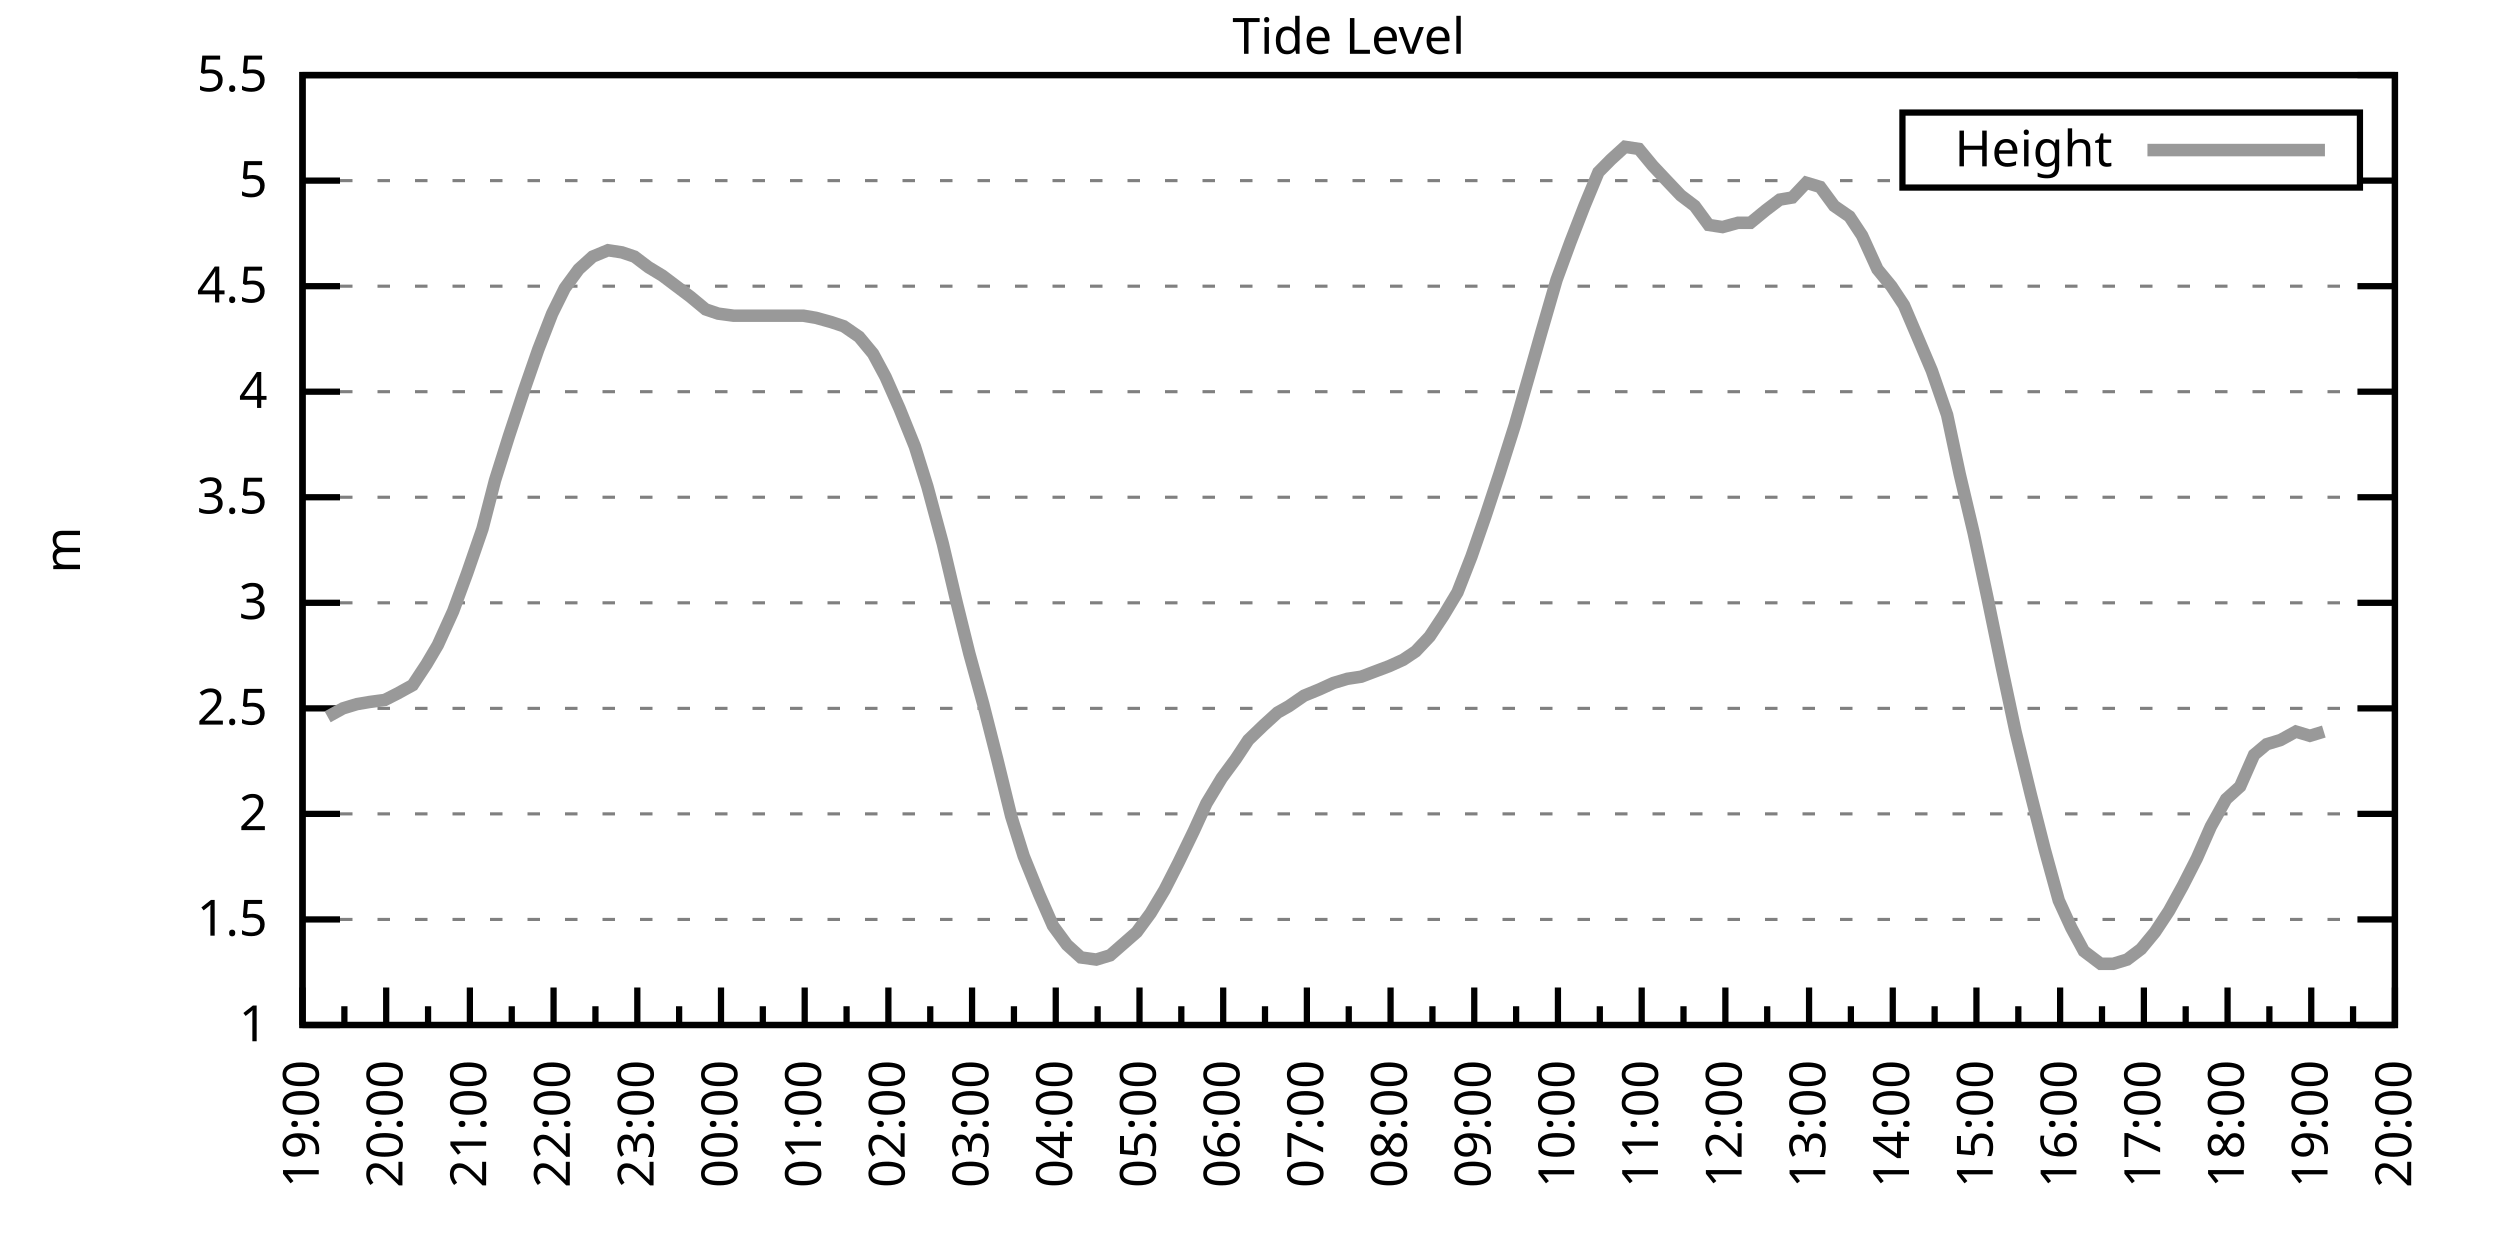
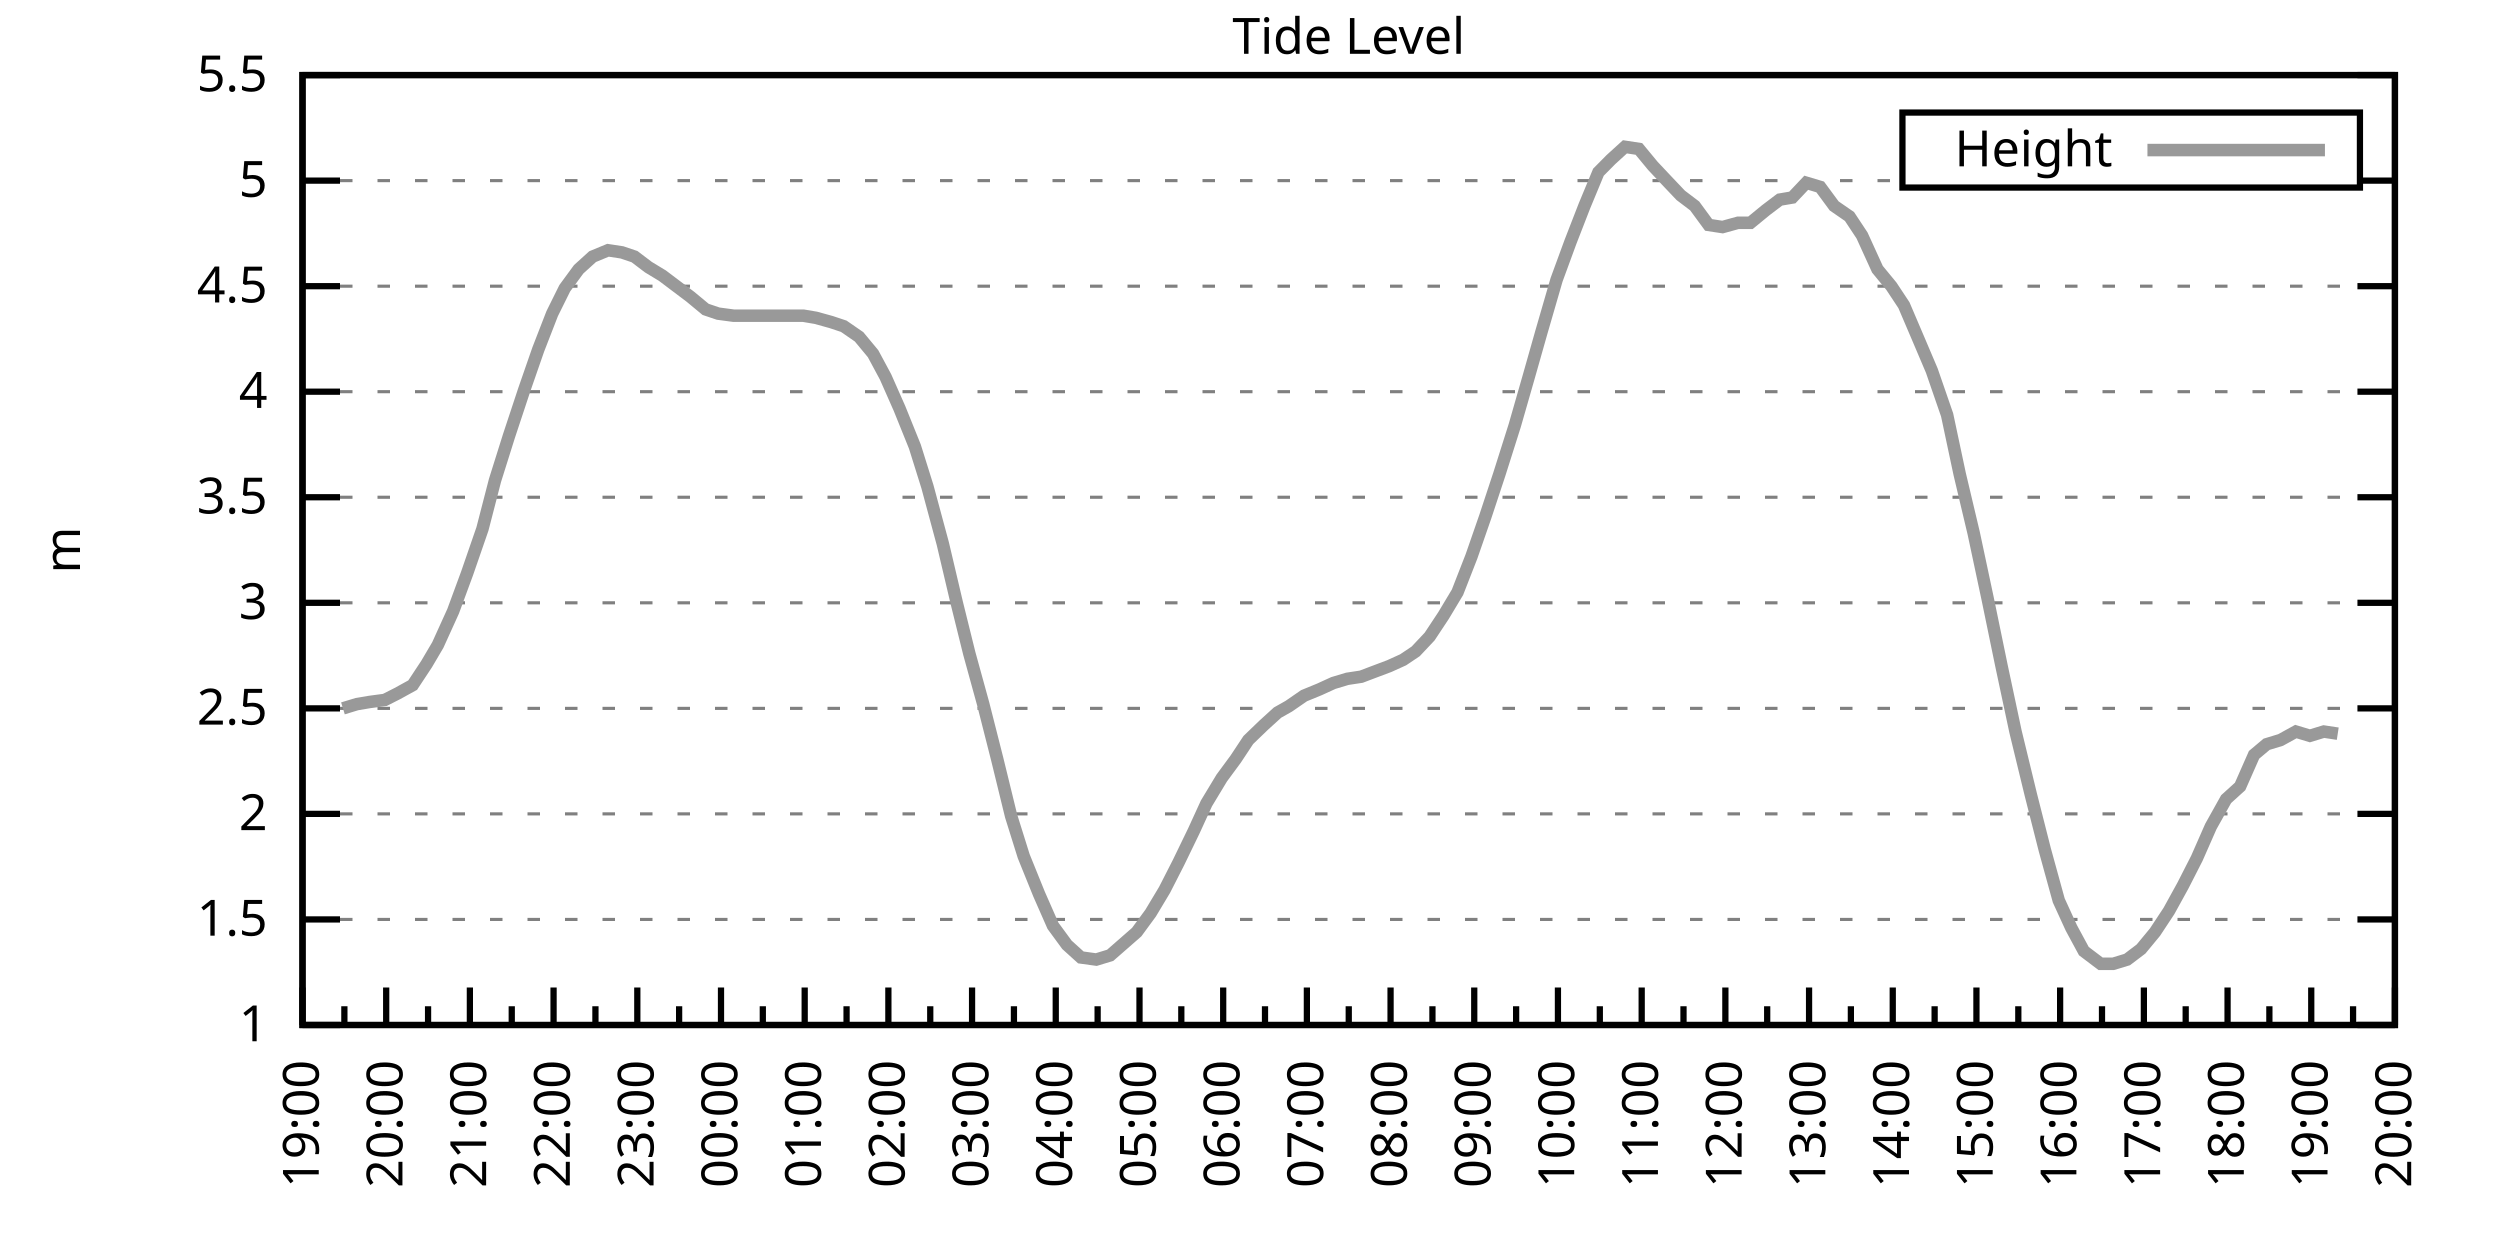
<svg xmlns="http://www.w3.org/2000/svg" xmlns:xlink="http://www.w3.org/1999/xlink" width="400" height="200" viewBox="0 0 400 200">
  <g id="gnuplot_canvas">
    <rect x="0" y="0" width="400" height="200" fill="none" />
    <defs>
      <circle id="gpDot" r="0.5" stroke-width="0.5" stroke="currentColor" />
      <path id="gpPt0" stroke-width="0.333" stroke="currentColor" d="M-1,0 h2 M0,-1 v2" />
      <path id="gpPt1" stroke-width="0.333" stroke="currentColor" d="M-1,-1 L1,1 M1,-1 L-1,1" />
      <path id="gpPt2" stroke-width="0.333" stroke="currentColor" d="M-1,0 L1,0 M0,-1 L0,1 M-1,-1 L1,1 M-1,1 L1,-1" />
      <rect id="gpPt3" stroke-width="0.333" stroke="currentColor" x="-1" y="-1" width="2" height="2" />
      <rect id="gpPt4" stroke-width="0.333" stroke="currentColor" fill="currentColor" x="-1" y="-1" width="2" height="2" />
      <circle id="gpPt5" stroke-width="0.333" stroke="currentColor" cx="0" cy="0" r="1" />
      <use xlink:href="#gpPt5" id="gpPt6" fill="currentColor" stroke="none" />
      <path id="gpPt7" stroke-width="0.333" stroke="currentColor" d="M0,-1.33 L-1.33,0.67 L1.33,0.67 z" />
      <use xlink:href="#gpPt7" id="gpPt8" fill="currentColor" stroke="none" />
      <use xlink:href="#gpPt7" id="gpPt9" stroke="currentColor" transform="rotate(180)" />
      <use xlink:href="#gpPt9" id="gpPt10" fill="currentColor" stroke="none" />
      <use xlink:href="#gpPt3" id="gpPt11" stroke="currentColor" transform="rotate(45)" />
      <use xlink:href="#gpPt11" id="gpPt12" fill="currentColor" stroke="none" />
      <path id="gpPt13" stroke-width="0.333" stroke="currentColor" d="M0,1.330 L1.265,0.411 L0.782,-1.067 L-0.782,-1.076 L-1.265,0.411 z" />
      <use xlink:href="#gpPt13" id="gpPt14" fill="currentColor" stroke="none" />
      <filter id="textbox" filterUnits="objectBoundingBox" x="0" y="0" height="1" width="1">
        <feFlood flood-color="white" flood-opacity="1" result="bgnd" />
        <feComposite in="SourceGraphic" in2="bgnd" operator="atop" />
      </filter>
      <filter id="greybox" filterUnits="objectBoundingBox" x="0" y="0" height="1" width="1">
        <feFlood flood-color="lightgrey" flood-opacity="1" result="grey" />
        <feComposite in="SourceGraphic" in2="grey" operator="atop" />
      </filter>
    </defs>
    <g fill="none" color="white" stroke="currentColor" stroke-width="1.00" stroke-linecap="butt" stroke-linejoin="miter">
</g>
    <g fill="none" color="black" stroke="currentColor" stroke-width="1.00" stroke-linecap="butt" stroke-linejoin="miter">
      <g stroke="none" shape-rendering="crispEdges">
        <polygon fill="rgb(255, 255, 255)" points="48.40,164.00 383.18,164.00 383.18,12.02 48.40,12.02 " />
      </g>
    </g>
    <g fill="none" color="black" stroke="currentColor" stroke-width="1.00" stroke-linecap="butt" stroke-linejoin="miter">
</g>
    <g fill="none" color="black" stroke="black" stroke-width="0.50" stroke-linecap="butt" stroke-linejoin="miter">
</g>
    <g fill="none" color="gray" stroke="currentColor" stroke-width="0.50" stroke-linecap="butt" stroke-linejoin="miter">
      <path stroke="gray" stroke-dasharray="2,4" class="gridline" d="M48.40,164.00 L383.19,164.00  " />
    </g>
    <g fill="none" color="gray" stroke="gray" stroke-width="1.00" stroke-linecap="butt" stroke-linejoin="miter">
</g>
    <g fill="none" color="black" stroke="currentColor" stroke-width="1.00" stroke-linecap="butt" stroke-linejoin="miter">
      <path stroke="black" d="M48.40,164.00 L54.40,164.00 M383.19,164.00 L377.19,164.00  " />
      <g transform="translate(42.80,166.60)" stroke="none" fill="black" font-family="Sans" font-size="8.00" text-anchor="end">
        <text>
          <tspan font-family="Sans"> 1</tspan>
        </text>
      </g>
    </g>
    <g fill="none" color="black" stroke="currentColor" stroke-width="1.00" stroke-linecap="butt" stroke-linejoin="miter">
</g>
    <g fill="none" color="black" stroke="black" stroke-width="0.50" stroke-linecap="butt" stroke-linejoin="miter">
</g>
    <g fill="none" color="gray" stroke="currentColor" stroke-width="0.50" stroke-linecap="butt" stroke-linejoin="miter">
      <path stroke="gray" stroke-dasharray="2,4" class="gridline" d="M48.40,147.11 L383.19,147.11  " />
    </g>
    <g fill="none" color="gray" stroke="gray" stroke-width="1.00" stroke-linecap="butt" stroke-linejoin="miter">
</g>
    <g fill="none" color="black" stroke="currentColor" stroke-width="1.00" stroke-linecap="butt" stroke-linejoin="miter">
      <path stroke="black" d="M48.40,147.11 L54.40,147.11 M383.19,147.11 L377.19,147.11  " />
      <g transform="translate(42.80,149.71)" stroke="none" fill="black" font-family="Sans" font-size="8.00" text-anchor="end">
        <text>
          <tspan font-family="Sans"> 1.5</tspan>
        </text>
      </g>
    </g>
    <g fill="none" color="black" stroke="currentColor" stroke-width="1.00" stroke-linecap="butt" stroke-linejoin="miter">
</g>
    <g fill="none" color="black" stroke="black" stroke-width="0.50" stroke-linecap="butt" stroke-linejoin="miter">
</g>
    <g fill="none" color="gray" stroke="currentColor" stroke-width="0.50" stroke-linecap="butt" stroke-linejoin="miter">
      <path stroke="gray" stroke-dasharray="2,4" class="gridline" d="M48.40,130.22 L383.19,130.22  " />
    </g>
    <g fill="none" color="gray" stroke="gray" stroke-width="1.00" stroke-linecap="butt" stroke-linejoin="miter">
</g>
    <g fill="none" color="black" stroke="currentColor" stroke-width="1.00" stroke-linecap="butt" stroke-linejoin="miter">
      <path stroke="black" d="M48.40,130.22 L54.40,130.22 M383.19,130.22 L377.19,130.22  " />
      <g transform="translate(42.80,132.82)" stroke="none" fill="black" font-family="Sans" font-size="8.00" text-anchor="end">
        <text>
          <tspan font-family="Sans"> 2</tspan>
        </text>
      </g>
    </g>
    <g fill="none" color="black" stroke="currentColor" stroke-width="1.00" stroke-linecap="butt" stroke-linejoin="miter">
</g>
    <g fill="none" color="black" stroke="black" stroke-width="0.50" stroke-linecap="butt" stroke-linejoin="miter">
</g>
    <g fill="none" color="gray" stroke="currentColor" stroke-width="0.50" stroke-linecap="butt" stroke-linejoin="miter">
      <path stroke="gray" stroke-dasharray="2,4" class="gridline" d="M48.40,113.34 L383.19,113.34  " />
    </g>
    <g fill="none" color="gray" stroke="gray" stroke-width="1.00" stroke-linecap="butt" stroke-linejoin="miter">
</g>
    <g fill="none" color="black" stroke="currentColor" stroke-width="1.00" stroke-linecap="butt" stroke-linejoin="miter">
      <path stroke="black" d="M48.40,113.34 L54.40,113.34 M383.19,113.34 L377.19,113.34  " />
      <g transform="translate(42.80,115.94)" stroke="none" fill="black" font-family="Sans" font-size="8.00" text-anchor="end">
        <text>
          <tspan font-family="Sans"> 2.5</tspan>
        </text>
      </g>
    </g>
    <g fill="none" color="black" stroke="currentColor" stroke-width="1.00" stroke-linecap="butt" stroke-linejoin="miter">
</g>
    <g fill="none" color="black" stroke="black" stroke-width="0.50" stroke-linecap="butt" stroke-linejoin="miter">
</g>
    <g fill="none" color="gray" stroke="currentColor" stroke-width="0.50" stroke-linecap="butt" stroke-linejoin="miter">
      <path stroke="gray" stroke-dasharray="2,4" class="gridline" d="M48.40,96.45 L383.19,96.45  " />
    </g>
    <g fill="none" color="gray" stroke="gray" stroke-width="1.00" stroke-linecap="butt" stroke-linejoin="miter">
</g>
    <g fill="none" color="black" stroke="currentColor" stroke-width="1.00" stroke-linecap="butt" stroke-linejoin="miter">
      <path stroke="black" d="M48.40,96.45 L54.40,96.45 M383.19,96.45 L377.19,96.45  " />
      <g transform="translate(42.80,99.05)" stroke="none" fill="black" font-family="Sans" font-size="8.00" text-anchor="end">
        <text>
          <tspan font-family="Sans"> 3</tspan>
        </text>
      </g>
    </g>
    <g fill="none" color="black" stroke="currentColor" stroke-width="1.00" stroke-linecap="butt" stroke-linejoin="miter">
</g>
    <g fill="none" color="black" stroke="black" stroke-width="0.50" stroke-linecap="butt" stroke-linejoin="miter">
</g>
    <g fill="none" color="gray" stroke="currentColor" stroke-width="0.50" stroke-linecap="butt" stroke-linejoin="miter">
      <path stroke="gray" stroke-dasharray="2,4" class="gridline" d="M48.40,79.56 L383.19,79.56  " />
    </g>
    <g fill="none" color="gray" stroke="gray" stroke-width="1.00" stroke-linecap="butt" stroke-linejoin="miter">
</g>
    <g fill="none" color="black" stroke="currentColor" stroke-width="1.00" stroke-linecap="butt" stroke-linejoin="miter">
      <path stroke="black" d="M48.40,79.56 L54.40,79.56 M383.19,79.56 L377.19,79.56  " />
      <g transform="translate(42.80,82.16)" stroke="none" fill="black" font-family="Sans" font-size="8.00" text-anchor="end">
        <text>
          <tspan font-family="Sans"> 3.5</tspan>
        </text>
      </g>
    </g>
    <g fill="none" color="black" stroke="currentColor" stroke-width="1.00" stroke-linecap="butt" stroke-linejoin="miter">
</g>
    <g fill="none" color="black" stroke="black" stroke-width="0.50" stroke-linecap="butt" stroke-linejoin="miter">
</g>
    <g fill="none" color="gray" stroke="currentColor" stroke-width="0.50" stroke-linecap="butt" stroke-linejoin="miter">
      <path stroke="gray" stroke-dasharray="2,4" class="gridline" d="M48.40,62.67 L383.19,62.67  " />
    </g>
    <g fill="none" color="gray" stroke="gray" stroke-width="1.00" stroke-linecap="butt" stroke-linejoin="miter">
</g>
    <g fill="none" color="black" stroke="currentColor" stroke-width="1.00" stroke-linecap="butt" stroke-linejoin="miter">
      <path stroke="black" d="M48.40,62.67 L54.40,62.67 M383.19,62.67 L377.19,62.67  " />
      <g transform="translate(42.80,65.27)" stroke="none" fill="black" font-family="Sans" font-size="8.00" text-anchor="end">
        <text>
          <tspan font-family="Sans"> 4</tspan>
        </text>
      </g>
    </g>
    <g fill="none" color="black" stroke="currentColor" stroke-width="1.00" stroke-linecap="butt" stroke-linejoin="miter">
</g>
    <g fill="none" color="black" stroke="black" stroke-width="0.50" stroke-linecap="butt" stroke-linejoin="miter">
</g>
    <g fill="none" color="gray" stroke="currentColor" stroke-width="0.50" stroke-linecap="butt" stroke-linejoin="miter">
      <path stroke="gray" stroke-dasharray="2,4" class="gridline" d="M48.40,45.79 L383.19,45.79  " />
    </g>
    <g fill="none" color="gray" stroke="gray" stroke-width="1.00" stroke-linecap="butt" stroke-linejoin="miter">
</g>
    <g fill="none" color="black" stroke="currentColor" stroke-width="1.00" stroke-linecap="butt" stroke-linejoin="miter">
      <path stroke="black" d="M48.40,45.79 L54.40,45.79 M383.19,45.79 L377.19,45.79  " />
      <g transform="translate(42.80,48.39)" stroke="none" fill="black" font-family="Sans" font-size="8.00" text-anchor="end">
        <text>
          <tspan font-family="Sans"> 4.5</tspan>
        </text>
      </g>
    </g>
    <g fill="none" color="black" stroke="currentColor" stroke-width="1.00" stroke-linecap="butt" stroke-linejoin="miter">
</g>
    <g fill="none" color="black" stroke="black" stroke-width="0.50" stroke-linecap="butt" stroke-linejoin="miter">
</g>
    <g fill="none" color="gray" stroke="currentColor" stroke-width="0.50" stroke-linecap="butt" stroke-linejoin="miter">
      <path stroke="gray" stroke-dasharray="2,4" class="gridline" d="M48.40,28.90 L304.39,28.90 M377.59,28.90 L383.19,28.90  " />
    </g>
    <g fill="none" color="gray" stroke="gray" stroke-width="1.00" stroke-linecap="butt" stroke-linejoin="miter">
</g>
    <g fill="none" color="black" stroke="currentColor" stroke-width="1.00" stroke-linecap="butt" stroke-linejoin="miter">
      <path stroke="black" d="M48.40,28.90 L54.40,28.90 M383.19,28.90 L377.19,28.90  " />
      <g transform="translate(42.80,31.50)" stroke="none" fill="black" font-family="Sans" font-size="8.00" text-anchor="end">
        <text>
          <tspan font-family="Sans"> 5</tspan>
        </text>
      </g>
    </g>
    <g fill="none" color="black" stroke="currentColor" stroke-width="1.00" stroke-linecap="butt" stroke-linejoin="miter">
</g>
    <g fill="none" color="black" stroke="black" stroke-width="0.50" stroke-linecap="butt" stroke-linejoin="miter">
</g>
    <g fill="none" color="gray" stroke="currentColor" stroke-width="0.50" stroke-linecap="butt" stroke-linejoin="miter">
      <path stroke="gray" stroke-dasharray="2,4" class="gridline" d="M48.40,12.01 L383.19,12.01  " />
    </g>
    <g fill="none" color="gray" stroke="gray" stroke-width="1.00" stroke-linecap="butt" stroke-linejoin="miter">
</g>
    <g fill="none" color="black" stroke="currentColor" stroke-width="1.00" stroke-linecap="butt" stroke-linejoin="miter">
      <path stroke="black" d="M48.40,12.01 L54.40,12.01 M383.19,12.01 L377.19,12.01  " />
      <g transform="translate(42.80,14.61)" stroke="none" fill="black" font-family="Sans" font-size="8.00" text-anchor="end">
        <text>
          <tspan font-family="Sans"> 5.5</tspan>
        </text>
      </g>
    </g>
    <g fill="none" color="black" stroke="currentColor" stroke-width="1.00" stroke-linecap="butt" stroke-linejoin="miter">
      <path stroke="black" d="M48.40,164.00 L48.40,158.00  " />
      <g transform="translate(51.00,169.60) rotate(270)" stroke="none" fill="black" font-family="Sans" font-size="8.00" text-anchor="end">
        <text>
          <tspan font-family="Sans">19:00</tspan>
        </text>
      </g>
    </g>
    <g fill="none" color="black" stroke="currentColor" stroke-width="1.00" stroke-linecap="butt" stroke-linejoin="miter">
      <path stroke="black" d="M55.10,164.00 L55.10,161.00 M61.79,164.00 L61.79,158.00  " />
      <g transform="translate(64.39,169.60) rotate(270)" stroke="none" fill="black" font-family="Sans" font-size="8.00" text-anchor="end">
        <text>
          <tspan font-family="Sans">20:00</tspan>
        </text>
      </g>
    </g>
    <g fill="none" color="black" stroke="currentColor" stroke-width="1.00" stroke-linecap="butt" stroke-linejoin="miter">
      <path stroke="black" d="M68.49,164.00 L68.49,161.00 M75.18,164.00 L75.18,158.00  " />
      <g transform="translate(77.78,169.60) rotate(270)" stroke="none" fill="black" font-family="Sans" font-size="8.00" text-anchor="end">
        <text>
          <tspan font-family="Sans">21:00</tspan>
        </text>
      </g>
    </g>
    <g fill="none" color="black" stroke="currentColor" stroke-width="1.00" stroke-linecap="butt" stroke-linejoin="miter">
      <path stroke="black" d="M81.88,164.00 L81.88,161.00 M88.57,164.00 L88.57,158.00  " />
      <g transform="translate(91.17,169.60) rotate(270)" stroke="none" fill="black" font-family="Sans" font-size="8.00" text-anchor="end">
        <text>
          <tspan font-family="Sans">22:00</tspan>
        </text>
      </g>
    </g>
    <g fill="none" color="black" stroke="currentColor" stroke-width="1.00" stroke-linecap="butt" stroke-linejoin="miter">
      <path stroke="black" d="M95.27,164.00 L95.27,161.00 M101.97,164.00 L101.97,158.00  " />
      <g transform="translate(104.57,169.60) rotate(270)" stroke="none" fill="black" font-family="Sans" font-size="8.00" text-anchor="end">
        <text>
          <tspan font-family="Sans">23:00</tspan>
        </text>
      </g>
    </g>
    <g fill="none" color="black" stroke="currentColor" stroke-width="1.00" stroke-linecap="butt" stroke-linejoin="miter">
      <path stroke="black" d="M108.66,164.00 L108.66,161.00 M115.36,164.00 L115.36,158.00  " />
      <g transform="translate(117.96,169.60) rotate(270)" stroke="none" fill="black" font-family="Sans" font-size="8.00" text-anchor="end">
        <text>
          <tspan font-family="Sans">00:00</tspan>
        </text>
      </g>
    </g>
    <g fill="none" color="black" stroke="currentColor" stroke-width="1.00" stroke-linecap="butt" stroke-linejoin="miter">
      <path stroke="black" d="M122.05,164.00 L122.05,161.00 M128.75,164.00 L128.75,158.00  " />
      <g transform="translate(131.35,169.60) rotate(270)" stroke="none" fill="black" font-family="Sans" font-size="8.00" text-anchor="end">
        <text>
          <tspan font-family="Sans">01:00</tspan>
        </text>
      </g>
    </g>
    <g fill="none" color="black" stroke="currentColor" stroke-width="1.00" stroke-linecap="butt" stroke-linejoin="miter">
      <path stroke="black" d="M135.45,164.00 L135.45,161.00 M142.14,164.00 L142.14,158.00  " />
      <g transform="translate(144.74,169.60) rotate(270)" stroke="none" fill="black" font-family="Sans" font-size="8.00" text-anchor="end">
        <text>
          <tspan font-family="Sans">02:00</tspan>
        </text>
      </g>
    </g>
    <g fill="none" color="black" stroke="currentColor" stroke-width="1.00" stroke-linecap="butt" stroke-linejoin="miter">
      <path stroke="black" d="M148.84,164.00 L148.84,161.00 M155.53,164.00 L155.53,158.00  " />
      <g transform="translate(158.13,169.60) rotate(270)" stroke="none" fill="black" font-family="Sans" font-size="8.00" text-anchor="end">
        <text>
          <tspan font-family="Sans">03:00</tspan>
        </text>
      </g>
    </g>
    <g fill="none" color="black" stroke="currentColor" stroke-width="1.00" stroke-linecap="butt" stroke-linejoin="miter">
      <path stroke="black" d="M162.23,164.00 L162.23,161.00 M168.92,164.00 L168.92,158.00  " />
      <g transform="translate(171.52,169.60) rotate(270)" stroke="none" fill="black" font-family="Sans" font-size="8.00" text-anchor="end">
        <text>
          <tspan font-family="Sans">04:00</tspan>
        </text>
      </g>
    </g>
    <g fill="none" color="black" stroke="currentColor" stroke-width="1.00" stroke-linecap="butt" stroke-linejoin="miter">
      <path stroke="black" d="M175.62,164.00 L175.62,161.00 M182.32,164.00 L182.32,158.00  " />
      <g transform="translate(184.92,169.60) rotate(270)" stroke="none" fill="black" font-family="Sans" font-size="8.00" text-anchor="end">
        <text>
          <tspan font-family="Sans">05:00</tspan>
        </text>
      </g>
    </g>
    <g fill="none" color="black" stroke="currentColor" stroke-width="1.00" stroke-linecap="butt" stroke-linejoin="miter">
      <path stroke="black" d="M189.01,164.00 L189.01,161.00 M195.71,164.00 L195.71,158.00  " />
      <g transform="translate(198.31,169.60) rotate(270)" stroke="none" fill="black" font-family="Sans" font-size="8.00" text-anchor="end">
        <text>
          <tspan font-family="Sans">06:00</tspan>
        </text>
      </g>
    </g>
    <g fill="none" color="black" stroke="currentColor" stroke-width="1.00" stroke-linecap="butt" stroke-linejoin="miter">
      <path stroke="black" d="M202.40,164.00 L202.40,161.00 M209.10,164.00 L209.10,158.00  " />
      <g transform="translate(211.70,169.60) rotate(270)" stroke="none" fill="black" font-family="Sans" font-size="8.00" text-anchor="end">
        <text>
          <tspan font-family="Sans">07:00</tspan>
        </text>
      </g>
    </g>
    <g fill="none" color="black" stroke="currentColor" stroke-width="1.00" stroke-linecap="butt" stroke-linejoin="miter">
      <path stroke="black" d="M215.80,164.00 L215.80,161.00 M222.49,164.00 L222.49,158.00  " />
      <g transform="translate(225.09,169.60) rotate(270)" stroke="none" fill="black" font-family="Sans" font-size="8.00" text-anchor="end">
        <text>
          <tspan font-family="Sans">08:00</tspan>
        </text>
      </g>
    </g>
    <g fill="none" color="black" stroke="currentColor" stroke-width="1.00" stroke-linecap="butt" stroke-linejoin="miter">
      <path stroke="black" d="M229.19,164.00 L229.19,161.00 M235.88,164.00 L235.88,158.00  " />
      <g transform="translate(238.48,169.60) rotate(270)" stroke="none" fill="black" font-family="Sans" font-size="8.00" text-anchor="end">
        <text>
          <tspan font-family="Sans">09:00</tspan>
        </text>
      </g>
    </g>
    <g fill="none" color="black" stroke="currentColor" stroke-width="1.00" stroke-linecap="butt" stroke-linejoin="miter">
      <path stroke="black" d="M242.58,164.00 L242.58,161.00 M249.27,164.00 L249.27,158.00  " />
      <g transform="translate(251.87,169.60) rotate(270)" stroke="none" fill="black" font-family="Sans" font-size="8.00" text-anchor="end">
        <text>
          <tspan font-family="Sans">10:00</tspan>
        </text>
      </g>
    </g>
    <g fill="none" color="black" stroke="currentColor" stroke-width="1.00" stroke-linecap="butt" stroke-linejoin="miter">
      <path stroke="black" d="M255.97,164.00 L255.97,161.00 M262.67,164.00 L262.67,158.00  " />
      <g transform="translate(265.27,169.60) rotate(270)" stroke="none" fill="black" font-family="Sans" font-size="8.00" text-anchor="end">
        <text>
          <tspan font-family="Sans">11:00</tspan>
        </text>
      </g>
    </g>
    <g fill="none" color="black" stroke="currentColor" stroke-width="1.00" stroke-linecap="butt" stroke-linejoin="miter">
      <path stroke="black" d="M269.36,164.00 L269.36,161.00 M276.06,164.00 L276.06,158.00  " />
      <g transform="translate(278.66,169.60) rotate(270)" stroke="none" fill="black" font-family="Sans" font-size="8.00" text-anchor="end">
        <text>
          <tspan font-family="Sans">12:00</tspan>
        </text>
      </g>
    </g>
    <g fill="none" color="black" stroke="currentColor" stroke-width="1.00" stroke-linecap="butt" stroke-linejoin="miter">
      <path stroke="black" d="M282.75,164.00 L282.75,161.00 M289.45,164.00 L289.45,158.00  " />
      <g transform="translate(292.05,169.60) rotate(270)" stroke="none" fill="black" font-family="Sans" font-size="8.00" text-anchor="end">
        <text>
          <tspan font-family="Sans">13:00</tspan>
        </text>
      </g>
    </g>
    <g fill="none" color="black" stroke="currentColor" stroke-width="1.00" stroke-linecap="butt" stroke-linejoin="miter">
      <path stroke="black" d="M296.14,164.00 L296.14,161.00 M302.84,164.00 L302.84,158.00  " />
      <g transform="translate(305.44,169.60) rotate(270)" stroke="none" fill="black" font-family="Sans" font-size="8.00" text-anchor="end">
        <text>
          <tspan font-family="Sans">14:00</tspan>
        </text>
      </g>
    </g>
    <g fill="none" color="black" stroke="currentColor" stroke-width="1.00" stroke-linecap="butt" stroke-linejoin="miter">
      <path stroke="black" d="M309.54,164.00 L309.54,161.00 M316.23,164.00 L316.23,158.00  " />
      <g transform="translate(318.83,169.60) rotate(270)" stroke="none" fill="black" font-family="Sans" font-size="8.00" text-anchor="end">
        <text>
          <tspan font-family="Sans">15:00</tspan>
        </text>
      </g>
    </g>
    <g fill="none" color="black" stroke="currentColor" stroke-width="1.00" stroke-linecap="butt" stroke-linejoin="miter">
      <path stroke="black" d="M322.93,164.00 L322.93,161.00 M329.62,164.00 L329.62,158.00  " />
      <g transform="translate(332.22,169.60) rotate(270)" stroke="none" fill="black" font-family="Sans" font-size="8.00" text-anchor="end">
        <text>
          <tspan font-family="Sans">16:00</tspan>
        </text>
      </g>
    </g>
    <g fill="none" color="black" stroke="currentColor" stroke-width="1.00" stroke-linecap="butt" stroke-linejoin="miter">
      <path stroke="black" d="M336.32,164.00 L336.32,161.00 M343.02,164.00 L343.02,158.00  " />
      <g transform="translate(345.62,169.60) rotate(270)" stroke="none" fill="black" font-family="Sans" font-size="8.00" text-anchor="end">
        <text>
          <tspan font-family="Sans">17:00</tspan>
        </text>
      </g>
    </g>
    <g fill="none" color="black" stroke="currentColor" stroke-width="1.00" stroke-linecap="butt" stroke-linejoin="miter">
      <path stroke="black" d="M349.71,164.00 L349.71,161.00 M356.41,164.00 L356.41,158.00  " />
      <g transform="translate(359.01,169.60) rotate(270)" stroke="none" fill="black" font-family="Sans" font-size="8.00" text-anchor="end">
        <text>
          <tspan font-family="Sans">18:00</tspan>
        </text>
      </g>
    </g>
    <g fill="none" color="black" stroke="currentColor" stroke-width="1.00" stroke-linecap="butt" stroke-linejoin="miter">
      <path stroke="black" d="M363.10,164.00 L363.10,161.00 M369.80,164.00 L369.80,158.00  " />
      <g transform="translate(372.40,169.60) rotate(270)" stroke="none" fill="black" font-family="Sans" font-size="8.00" text-anchor="end">
        <text>
          <tspan font-family="Sans">19:00</tspan>
        </text>
      </g>
    </g>
    <g fill="none" color="black" stroke="currentColor" stroke-width="1.00" stroke-linecap="butt" stroke-linejoin="miter">
      <path stroke="black" d="M376.49,164.00 L376.49,161.00 M383.19,164.00 L383.19,158.00  " />
      <g transform="translate(385.79,169.60) rotate(270)" stroke="none" fill="black" font-family="Sans" font-size="8.00" text-anchor="end">
        <text>
          <tspan font-family="Sans">20:00</tspan>
        </text>
      </g>
    </g>
    <g fill="none" color="black" stroke="currentColor" stroke-width="1.00" stroke-linecap="butt" stroke-linejoin="miter">
</g>
    <g fill="none" color="black" stroke="currentColor" stroke-width="1.00" stroke-linecap="butt" stroke-linejoin="miter">
      <path stroke="black" d="M48.40,12.01 L48.40,164.00 L383.19,164.00 L383.19,12.01 L48.40,12.01 Z  " />
    </g>
    <g fill="none" color="black" stroke="currentColor" stroke-width="1.00" stroke-linecap="butt" stroke-linejoin="miter">
      <g transform="translate(12.80,88.01) rotate(270)" stroke="none" fill="black" font-family="Sans" font-size="8.00" text-anchor="middle">
        <text>
          <tspan font-family="Sans">m</tspan>
        </text>
      </g>
    </g>
    <g fill="none" color="black" stroke="currentColor" stroke-width="1.00" stroke-linecap="butt" stroke-linejoin="miter">
</g>
    <g fill="none" color="black" stroke="currentColor" stroke-width="1.00" stroke-linecap="butt" stroke-linejoin="miter">
      <path stroke="black" d="M304.39,30.01 L304.39,18.01 L377.59,18.01 L377.59,30.01 L304.39,30.01 Z  " />
    </g>
    <g id="Tide_level_plot_1">
      <g fill="none" color="white" stroke="black" stroke-width="2.00" stroke-linecap="butt" stroke-linejoin="miter">
</g>
      <g fill="none" color="black" stroke="currentColor" stroke-width="2.00" stroke-linecap="butt" stroke-linejoin="miter">
        <g transform="translate(337.99,26.61)" stroke="none" fill="black" font-family="Sans" font-size="8.00" text-anchor="end">
          <text>
            <tspan font-family="Sans">Height</tspan>
          </text>
        </g>
      </g>
      <g fill="none" color="black" stroke="currentColor" stroke-width="2.00" stroke-linecap="butt" stroke-linejoin="miter">
-         <path stroke="rgb(153, 153, 153)" d="M343.59,24.01 L371.99,24.01 M52.42,114.69 L54.87,113.34 L57.10,112.66 L59.11,112.32 L61.57,111.99 L63.58,110.97   L66.03,109.62 L68.26,106.24 L70.05,103.20 L72.50,97.80 L74.74,91.72 L77.19,84.63 L79.20,76.86 L81.43,69.77   L83.89,62.34 L86.12,55.92 L88.35,50.18 L90.36,46.12 L92.59,43.08 L94.82,41.06 L97.28,40.04 L99.51,40.38   L101.52,41.06 L103.75,42.75 L105.98,44.10 L108.22,45.79 L110.45,47.47 L112.90,49.50 L114.91,50.18 L117.37,50.51   L119.15,50.51 L124.06,50.51 L126.07,50.51 L128.53,50.51 L130.54,50.85 L132.99,51.53 L135.00,52.20 L137.45,53.89   L139.69,56.59 L141.69,60.31 L143.93,65.38 L146.38,71.45 L148.39,77.87 L150.85,86.99 L153.08,96.45 L155.09,104.56   L157.32,112.66 L159.55,121.44 L161.78,130.56 L163.79,136.98 L166.25,143.06 L168.48,148.13 L170.71,151.17 L172.94,153.19   L175.40,153.53 L177.63,152.85 L181.87,149.14 L184.10,146.10 L186.33,142.38 L188.57,137.99 L191.02,132.93 L193.03,128.54   L195.48,124.48 L197.72,121.44 L199.73,118.40 L202.18,116.04 L204.41,114.01 L206.20,113.00 L208.65,111.31 L211.11,110.30   L213.34,109.28 L215.57,108.61 L217.80,108.27 L219.59,107.59 L222.27,106.58 L224.50,105.57 L226.51,104.22 L228.74,101.85   L230.97,98.48 L233.20,94.76 L235.44,89.02 L237.67,82.60 L239.90,75.85 L242.36,68.08 L244.59,60.31 L246.60,53.22   L249.05,44.77 L251.28,38.69 L253.51,32.95 L255.75,27.55 L257.76,25.52 L259.99,23.49 L262.22,23.83 L264.45,26.53   L266.68,28.90 L268.92,31.26 L271.15,32.95 L273.38,35.99 L275.61,36.33 L278.07,35.65 L280.07,35.65 L282.53,33.63   L284.76,31.94 L286.77,31.60 L289.00,29.24 L291.23,29.91 L293.47,32.95 L295.92,34.64 L297.93,37.68 L300.39,43.08   L302.62,45.79 L304.63,48.83 L307.08,54.57 L309.09,59.30 L311.54,66.39 L313.55,75.85 L315.79,85.30 L318.02,95.77   L320.25,106.58 L322.48,117.05 L324.94,127.18 L327.17,135.97 L329.40,144.07 L331.41,148.46 L333.42,152.18 L336.10,154.21   L338.10,154.21 L340.34,153.53 L342.57,151.84 L344.80,149.14 L347.03,145.76 L349.26,141.71 L351.50,137.32 L353.73,132.25   L356.18,127.86 L358.42,125.83 L360.65,120.77 L362.66,119.08 L364.89,118.40 L367.34,117.05 L369.58,117.73 L371.81,117.05    " />
+         <path stroke="rgb(153, 153, 153)" d="M343.59,24.01 L371.99,24.01 M54.87,113.34 L57.10,112.66 L59.11,112.32 L61.57,111.99 L63.58,110.97 L66.03,109.62   L68.26,106.24 L70.05,103.20 L72.50,97.80 L74.74,91.72 L77.19,84.63 L79.20,76.86 L81.43,69.77 L83.89,62.34   L86.12,55.92 L88.35,50.18 L90.36,46.12 L92.59,43.08 L94.82,41.06 L97.28,40.04 L99.51,40.38 L101.52,41.06   L103.75,42.75 L105.98,44.10 L108.22,45.79 L110.45,47.47 L112.90,49.50 L114.91,50.18 L117.37,50.51 L119.15,50.51   L124.06,50.51 L126.07,50.51 L128.53,50.51 L130.54,50.85 L132.99,51.53 L135.00,52.20 L137.45,53.89 L139.69,56.59   L141.69,60.31 L143.93,65.38 L146.38,71.45 L148.39,77.87 L150.85,86.99 L153.08,96.45 L155.09,104.56 L157.32,112.66   L159.55,121.44 L161.78,130.56 L163.79,136.98 L166.25,143.06 L168.48,148.13 L170.71,151.17 L172.94,153.19 L175.40,153.53   L177.63,152.85 L181.87,149.14 L184.10,146.10 L186.33,142.38 L188.57,137.99 L191.02,132.93 L193.03,128.54 L195.48,124.48   L197.72,121.44 L199.73,118.40 L202.18,116.04 L204.41,114.01 L206.20,113.00 L208.65,111.31 L211.11,110.30 L213.34,109.28   L215.57,108.61 L217.80,108.27 L219.59,107.59 L222.27,106.58 L224.50,105.57 L226.51,104.22 L228.74,101.85 L230.97,98.48   L233.20,94.76 L235.44,89.02 L237.67,82.60 L239.90,75.85 L242.36,68.08 L244.59,60.31 L246.60,53.22 L249.05,44.77   L251.28,38.69 L253.51,32.95 L255.75,27.55 L257.76,25.52 L259.99,23.49 L262.22,23.83 L264.45,26.53 L266.68,28.90   L268.92,31.26 L271.15,32.95 L273.38,35.99 L275.61,36.33 L278.07,35.65 L280.07,35.65 L282.53,33.63 L284.76,31.94   L286.77,31.60 L289.00,29.24 L291.23,29.91 L293.47,32.95 L295.92,34.64 L297.93,37.68 L300.39,43.08 L302.62,45.79   L304.63,48.83 L307.08,54.57 L309.09,59.30 L311.54,66.39 L313.55,75.85 L315.79,85.30 L318.02,95.77 L320.25,106.58   L322.48,117.05 L324.94,127.18 L327.17,135.97 L329.40,144.07 L331.41,148.46 L333.42,152.18 L336.10,154.21 L338.10,154.21   L340.34,153.53 L342.57,151.84 L344.80,149.14 L347.03,145.76 L349.26,141.71 L351.50,137.32 L353.73,132.25 L356.18,127.86   L358.42,125.83 L360.65,120.77 L362.66,119.08 L364.89,118.40 L367.34,117.05 L369.58,117.73 L371.81,117.05 L374.04,117.39    " />
      </g>
    </g>
    <g fill="none" color="black" stroke="currentColor" stroke-width="2.00" stroke-linecap="butt" stroke-linejoin="miter">
</g>
    <g fill="none" color="black" stroke="black" stroke-width="1.00" stroke-linecap="butt" stroke-linejoin="miter">
</g>
    <g fill="none" color="black" stroke="currentColor" stroke-width="1.00" stroke-linecap="butt" stroke-linejoin="miter">
      <path stroke="black" d="M48.40,12.01 L48.40,164.00 L383.19,164.00 L383.19,12.01 L48.40,12.01 Z  " />
    </g>
    <g fill="none" color="black" stroke="currentColor" stroke-width="1.00" stroke-linecap="butt" stroke-linejoin="miter">
      <g transform="translate(215.79,8.61)" stroke="none" fill="black" font-family="Sans" font-size="8.00" text-anchor="middle">
        <text>
          <tspan font-family="Sans">Tide Level</tspan>
        </text>
      </g>
    </g>
    <g fill="none" color="black" stroke="currentColor" stroke-width="1.00" stroke-linecap="butt" stroke-linejoin="miter">
</g>
  </g>
</svg>
